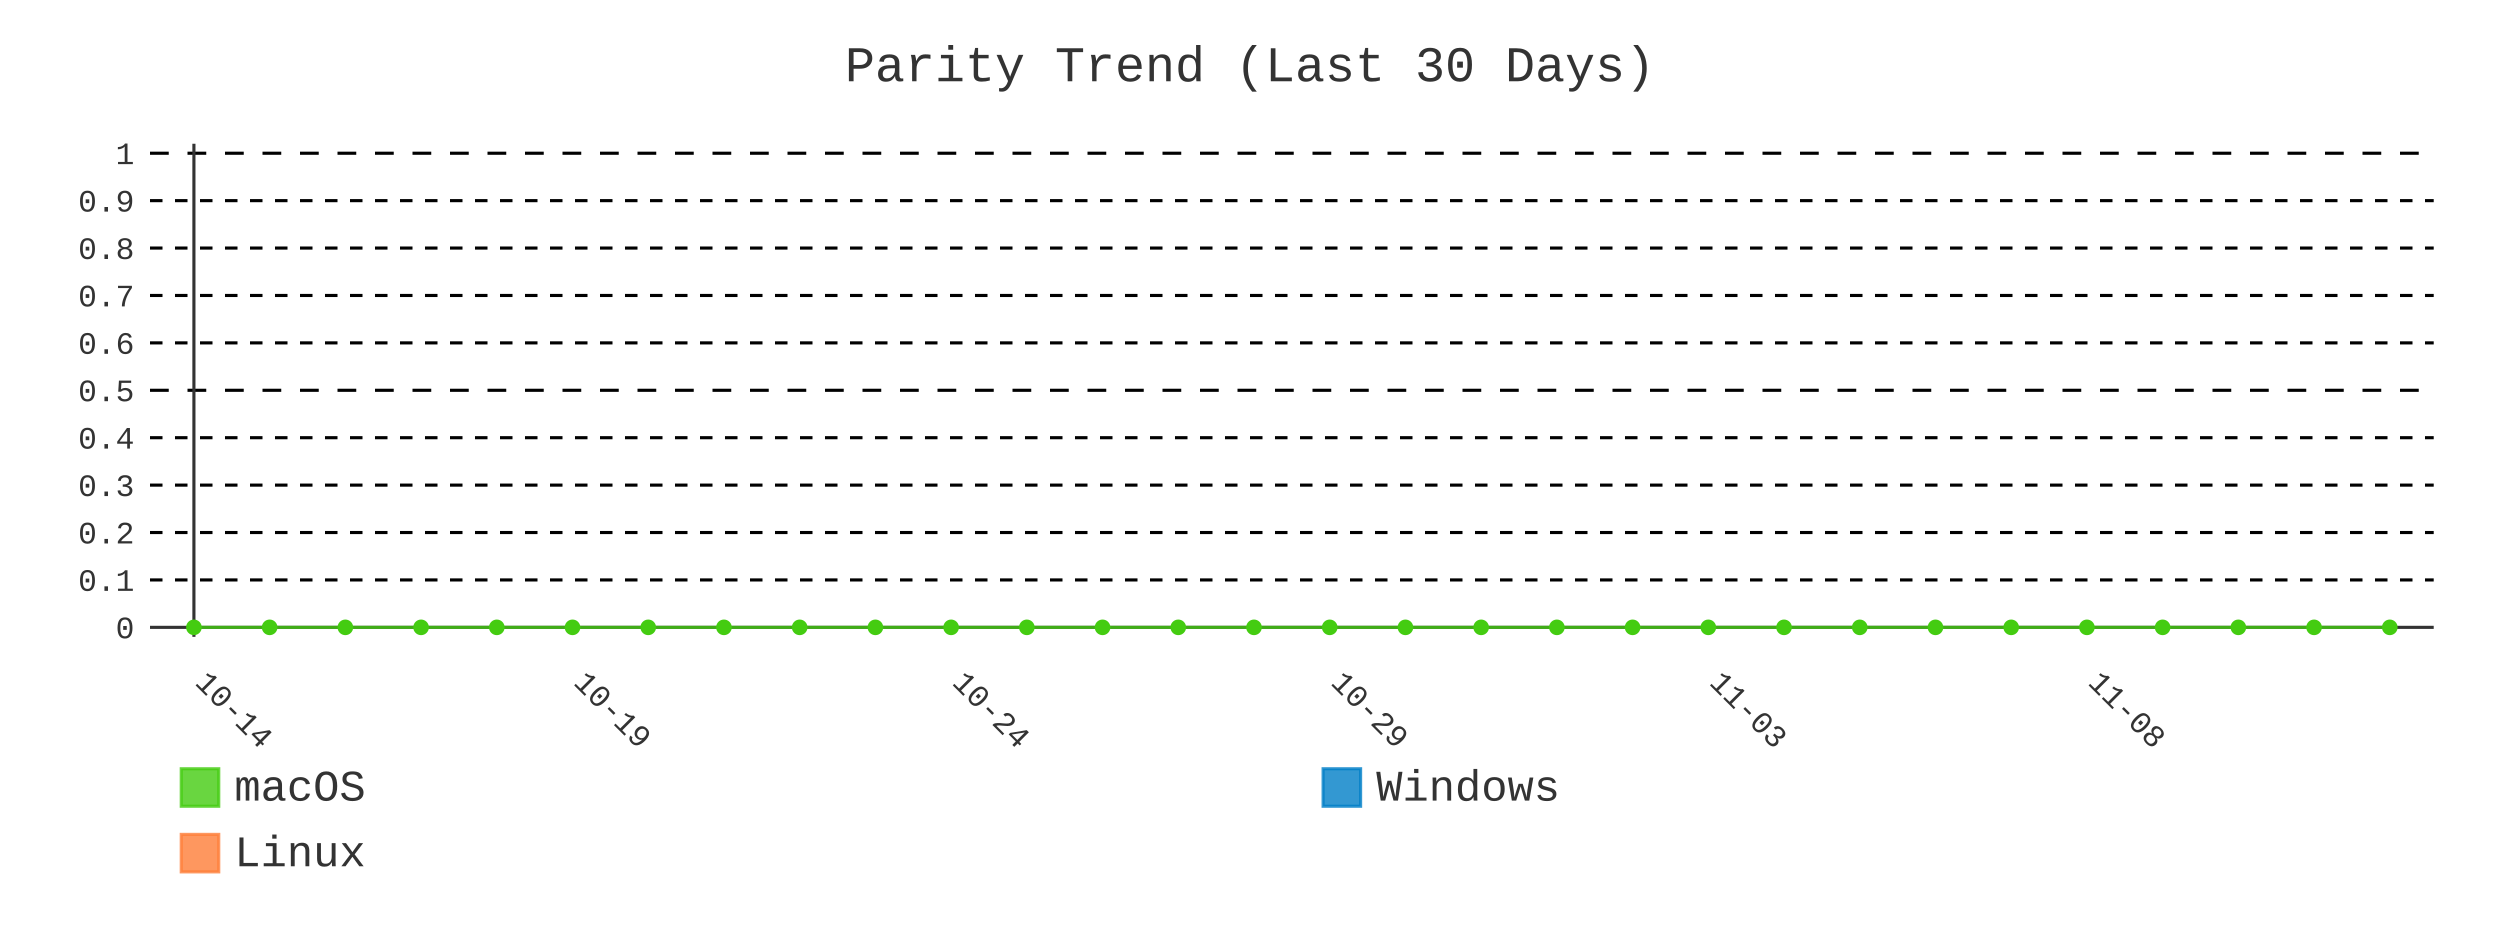
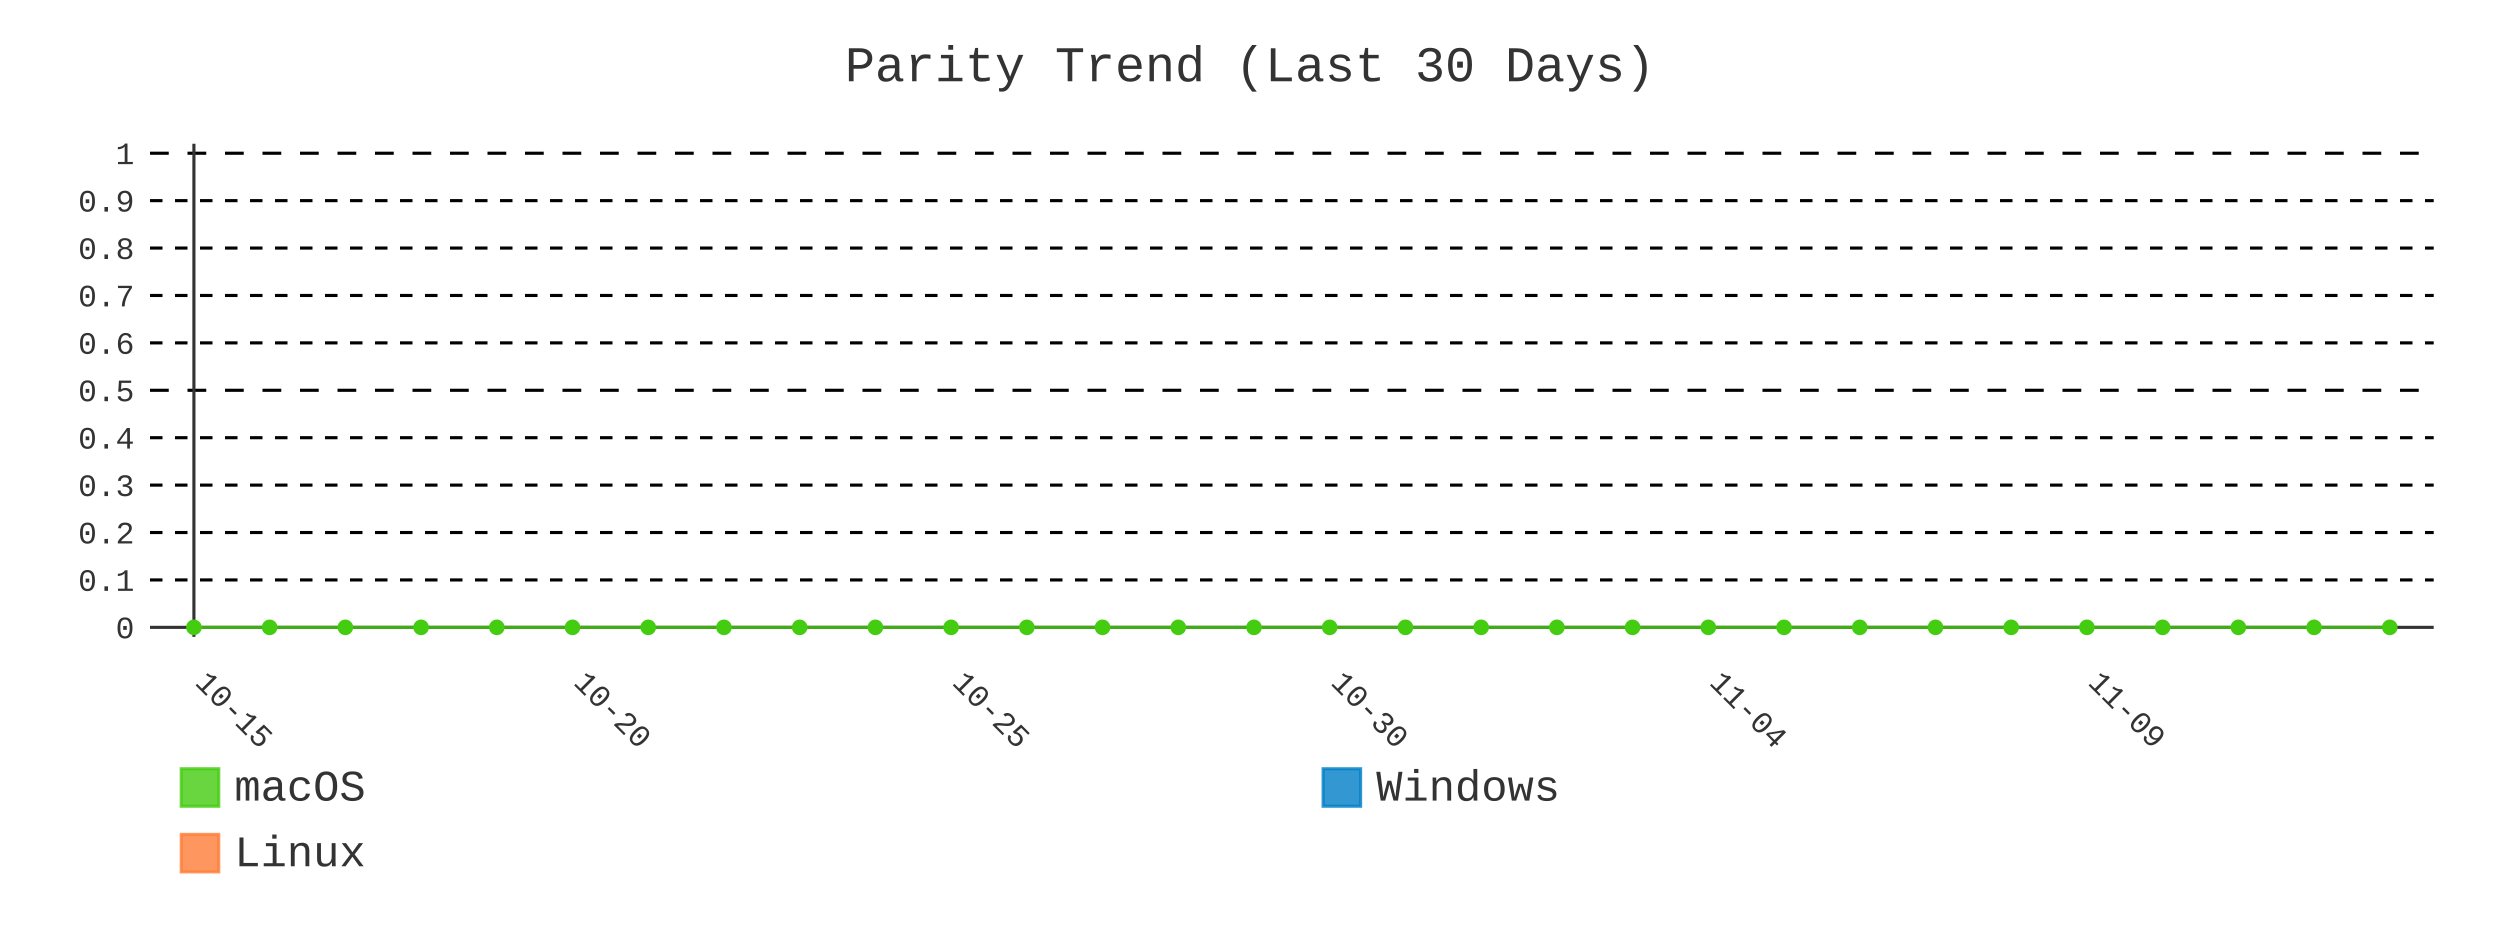
- <svg xmlns="http://www.w3.org/2000/svg" id="chart-b453b78b-152a-46ba-bb19-d996aa162ffc" class="pygal-chart" viewBox="0 0 800 300">
+ <svg xmlns="http://www.w3.org/2000/svg" id="chart-d89a32c8-8557-4791-97ab-9671c4768f70" class="pygal-chart" viewBox="0 0 800 300">
  <defs>
-     <style type="text/css">#chart-b453b78b-152a-46ba-bb19-d996aa162ffc{-webkit-user-select:none;-webkit-font-smoothing:antialiased;font-family:Consolas,"Liberation Mono",Menlo,Courier,monospace}#chart-b453b78b-152a-46ba-bb19-d996aa162ffc .title{font-family:Consolas,"Liberation Mono",Menlo,Courier,monospace;font-size:16px}#chart-b453b78b-152a-46ba-bb19-d996aa162ffc .legends .legend text{font-family:Consolas,"Liberation Mono",Menlo,Courier,monospace;font-size:14px}#chart-b453b78b-152a-46ba-bb19-d996aa162ffc .axis text{font-family:Consolas,"Liberation Mono",Menlo,Courier,monospace;font-size:10px}#chart-b453b78b-152a-46ba-bb19-d996aa162ffc .axis text.major{font-family:Consolas,"Liberation Mono",Menlo,Courier,monospace;font-size:10px}#chart-b453b78b-152a-46ba-bb19-d996aa162ffc .text-overlay text.value{font-family:Consolas,"Liberation Mono",Menlo,Courier,monospace;font-size:16px}#chart-b453b78b-152a-46ba-bb19-d996aa162ffc .text-overlay text.label{font-family:Consolas,"Liberation Mono",Menlo,Courier,monospace;font-size:10px}#chart-b453b78b-152a-46ba-bb19-d996aa162ffc .tooltip{font-family:Consolas,"Liberation Mono",Menlo,Courier,monospace;font-size:14px}#chart-b453b78b-152a-46ba-bb19-d996aa162ffc text.no_data{font-family:Consolas,"Liberation Mono",Menlo,Courier,monospace;font-size:64px}
- #chart-b453b78b-152a-46ba-bb19-d996aa162ffc{background-color:transparent}#chart-b453b78b-152a-46ba-bb19-d996aa162ffc path,#chart-b453b78b-152a-46ba-bb19-d996aa162ffc line,#chart-b453b78b-152a-46ba-bb19-d996aa162ffc rect,#chart-b453b78b-152a-46ba-bb19-d996aa162ffc circle{-webkit-transition:400ms;-moz-transition:400ms;transition:400ms}#chart-b453b78b-152a-46ba-bb19-d996aa162ffc .graph &gt; .background{fill:transparent}#chart-b453b78b-152a-46ba-bb19-d996aa162ffc .plot &gt; .background{fill:transparent}#chart-b453b78b-152a-46ba-bb19-d996aa162ffc .graph{fill:#333}#chart-b453b78b-152a-46ba-bb19-d996aa162ffc text.no_data{fill:#333}#chart-b453b78b-152a-46ba-bb19-d996aa162ffc .title{fill:#333}#chart-b453b78b-152a-46ba-bb19-d996aa162ffc .legends .legend text{fill:#333}#chart-b453b78b-152a-46ba-bb19-d996aa162ffc .legends .legend:hover text{fill:#333}#chart-b453b78b-152a-46ba-bb19-d996aa162ffc .axis .line{stroke:#333}#chart-b453b78b-152a-46ba-bb19-d996aa162ffc .axis .guide.line{stroke:#666}#chart-b453b78b-152a-46ba-bb19-d996aa162ffc .axis .major.line{stroke:#333}#chart-b453b78b-152a-46ba-bb19-d996aa162ffc .axis text.major{fill:#333}#chart-b453b78b-152a-46ba-bb19-d996aa162ffc .axis.y .guides:hover .guide.line,#chart-b453b78b-152a-46ba-bb19-d996aa162ffc .line-graph .axis.x .guides:hover .guide.line,#chart-b453b78b-152a-46ba-bb19-d996aa162ffc .stackedline-graph .axis.x .guides:hover .guide.line,#chart-b453b78b-152a-46ba-bb19-d996aa162ffc .xy-graph .axis.x .guides:hover .guide.line{stroke:#333}#chart-b453b78b-152a-46ba-bb19-d996aa162ffc .axis .guides:hover text{fill:#333}#chart-b453b78b-152a-46ba-bb19-d996aa162ffc .reactive{fill-opacity:.8;stroke-opacity:.8;stroke-width:1}#chart-b453b78b-152a-46ba-bb19-d996aa162ffc .ci{stroke:#333}#chart-b453b78b-152a-46ba-bb19-d996aa162ffc .reactive.active,#chart-b453b78b-152a-46ba-bb19-d996aa162ffc .active .reactive{fill-opacity:.9;stroke-opacity:.9;stroke-width:4}#chart-b453b78b-152a-46ba-bb19-d996aa162ffc .ci .reactive.active{stroke-width:1.5}#chart-b453b78b-152a-46ba-bb19-d996aa162ffc .series text{fill:#333}#chart-b453b78b-152a-46ba-bb19-d996aa162ffc .tooltip rect{fill:transparent;stroke:#333;-webkit-transition:opacity 400ms;-moz-transition:opacity 400ms;transition:opacity 400ms}#chart-b453b78b-152a-46ba-bb19-d996aa162ffc .tooltip .label{fill:#333}#chart-b453b78b-152a-46ba-bb19-d996aa162ffc .tooltip .label{fill:#333}#chart-b453b78b-152a-46ba-bb19-d996aa162ffc .tooltip .legend{font-size:.8em;fill:#666}#chart-b453b78b-152a-46ba-bb19-d996aa162ffc .tooltip .x_label{font-size:.6em;fill:#333}#chart-b453b78b-152a-46ba-bb19-d996aa162ffc .tooltip .xlink{font-size:.5em;text-decoration:underline}#chart-b453b78b-152a-46ba-bb19-d996aa162ffc .tooltip .value{font-size:1.5em}#chart-b453b78b-152a-46ba-bb19-d996aa162ffc .bound{font-size:.5em}#chart-b453b78b-152a-46ba-bb19-d996aa162ffc .max-value{font-size:.75em;fill:#666}#chart-b453b78b-152a-46ba-bb19-d996aa162ffc .map-element{fill:transparent;stroke:#666 !important}#chart-b453b78b-152a-46ba-bb19-d996aa162ffc .map-element .reactive{fill-opacity:inherit;stroke-opacity:inherit}#chart-b453b78b-152a-46ba-bb19-d996aa162ffc .color-0,#chart-b453b78b-152a-46ba-bb19-d996aa162ffc .color-0 a:visited{stroke:#4c1;fill:#4c1}#chart-b453b78b-152a-46ba-bb19-d996aa162ffc .color-1,#chart-b453b78b-152a-46ba-bb19-d996aa162ffc .color-1 a:visited{stroke:#007ec6;fill:#007ec6}#chart-b453b78b-152a-46ba-bb19-d996aa162ffc .color-2,#chart-b453b78b-152a-46ba-bb19-d996aa162ffc .color-2 a:visited{stroke:#fe7d37;fill:#fe7d37}#chart-b453b78b-152a-46ba-bb19-d996aa162ffc .text-overlay .color-0 text{fill:black}#chart-b453b78b-152a-46ba-bb19-d996aa162ffc .text-overlay .color-1 text{fill:black}#chart-b453b78b-152a-46ba-bb19-d996aa162ffc .text-overlay .color-2 text{fill:black}#chart-b453b78b-152a-46ba-bb19-d996aa162ffc .series{stroke-width:2}#chart-b453b78b-152a-46ba-bb19-d996aa162ffc .series.serie-0{stroke-width:2}#chart-b453b78b-152a-46ba-bb19-d996aa162ffc .series.serie-1{stroke-width:2}#chart-b453b78b-152a-46ba-bb19-d996aa162ffc .series.serie-2{stroke-width:2}
- #chart-b453b78b-152a-46ba-bb19-d996aa162ffc text.no_data{text-anchor:middle}#chart-b453b78b-152a-46ba-bb19-d996aa162ffc .guide.line{fill:none}#chart-b453b78b-152a-46ba-bb19-d996aa162ffc .centered{text-anchor:middle}#chart-b453b78b-152a-46ba-bb19-d996aa162ffc .title{text-anchor:middle}#chart-b453b78b-152a-46ba-bb19-d996aa162ffc .legends .legend text{fill-opacity:1}#chart-b453b78b-152a-46ba-bb19-d996aa162ffc .axis.x text{text-anchor:middle}#chart-b453b78b-152a-46ba-bb19-d996aa162ffc .axis.x:not(.web) text[transform]{text-anchor:start}#chart-b453b78b-152a-46ba-bb19-d996aa162ffc .axis.x:not(.web) text[transform].backwards{text-anchor:end}#chart-b453b78b-152a-46ba-bb19-d996aa162ffc .axis.y text{text-anchor:end}#chart-b453b78b-152a-46ba-bb19-d996aa162ffc .axis.y text[transform].backwards{text-anchor:start}#chart-b453b78b-152a-46ba-bb19-d996aa162ffc .axis.y2 text{text-anchor:start}#chart-b453b78b-152a-46ba-bb19-d996aa162ffc .axis.y2 text[transform].backwards{text-anchor:end}#chart-b453b78b-152a-46ba-bb19-d996aa162ffc .axis .guide.line{stroke-dasharray:4,4;stroke:black}#chart-b453b78b-152a-46ba-bb19-d996aa162ffc .axis .major.guide.line{stroke-dasharray:6,6;stroke:black}#chart-b453b78b-152a-46ba-bb19-d996aa162ffc .horizontal .axis.y .guide.line,#chart-b453b78b-152a-46ba-bb19-d996aa162ffc .horizontal .axis.y2 .guide.line,#chart-b453b78b-152a-46ba-bb19-d996aa162ffc .vertical .axis.x .guide.line{opacity:0}#chart-b453b78b-152a-46ba-bb19-d996aa162ffc .horizontal .axis.always_show .guide.line,#chart-b453b78b-152a-46ba-bb19-d996aa162ffc .vertical .axis.always_show .guide.line{opacity:1 !important}#chart-b453b78b-152a-46ba-bb19-d996aa162ffc .axis.y .guides:hover .guide.line,#chart-b453b78b-152a-46ba-bb19-d996aa162ffc .axis.y2 .guides:hover .guide.line,#chart-b453b78b-152a-46ba-bb19-d996aa162ffc .axis.x .guides:hover .guide.line{opacity:1}#chart-b453b78b-152a-46ba-bb19-d996aa162ffc .axis .guides:hover text{opacity:1}#chart-b453b78b-152a-46ba-bb19-d996aa162ffc .nofill{fill:none}#chart-b453b78b-152a-46ba-bb19-d996aa162ffc .subtle-fill{fill-opacity:.2}#chart-b453b78b-152a-46ba-bb19-d996aa162ffc .dot{stroke-width:1px;fill-opacity:1;stroke-opacity:1}#chart-b453b78b-152a-46ba-bb19-d996aa162ffc .dot.active{stroke-width:5px}#chart-b453b78b-152a-46ba-bb19-d996aa162ffc .dot.negative{fill:transparent}#chart-b453b78b-152a-46ba-bb19-d996aa162ffc text,#chart-b453b78b-152a-46ba-bb19-d996aa162ffc tspan{stroke:none !important}#chart-b453b78b-152a-46ba-bb19-d996aa162ffc .series text.active{opacity:1}#chart-b453b78b-152a-46ba-bb19-d996aa162ffc .tooltip rect{fill-opacity:.95;stroke-width:.5}#chart-b453b78b-152a-46ba-bb19-d996aa162ffc .tooltip text{fill-opacity:1}#chart-b453b78b-152a-46ba-bb19-d996aa162ffc .showable{visibility:hidden}#chart-b453b78b-152a-46ba-bb19-d996aa162ffc .showable.shown{visibility:visible}#chart-b453b78b-152a-46ba-bb19-d996aa162ffc .gauge-background{fill:rgba(229,229,229,1);stroke:none}#chart-b453b78b-152a-46ba-bb19-d996aa162ffc .bg-lines{stroke:transparent;stroke-width:2px}</style>
+     <style type="text/css">#chart-d89a32c8-8557-4791-97ab-9671c4768f70{-webkit-user-select:none;-webkit-font-smoothing:antialiased;font-family:Consolas,"Liberation Mono",Menlo,Courier,monospace}#chart-d89a32c8-8557-4791-97ab-9671c4768f70 .title{font-family:Consolas,"Liberation Mono",Menlo,Courier,monospace;font-size:16px}#chart-d89a32c8-8557-4791-97ab-9671c4768f70 .legends .legend text{font-family:Consolas,"Liberation Mono",Menlo,Courier,monospace;font-size:14px}#chart-d89a32c8-8557-4791-97ab-9671c4768f70 .axis text{font-family:Consolas,"Liberation Mono",Menlo,Courier,monospace;font-size:10px}#chart-d89a32c8-8557-4791-97ab-9671c4768f70 .axis text.major{font-family:Consolas,"Liberation Mono",Menlo,Courier,monospace;font-size:10px}#chart-d89a32c8-8557-4791-97ab-9671c4768f70 .text-overlay text.value{font-family:Consolas,"Liberation Mono",Menlo,Courier,monospace;font-size:16px}#chart-d89a32c8-8557-4791-97ab-9671c4768f70 .text-overlay text.label{font-family:Consolas,"Liberation Mono",Menlo,Courier,monospace;font-size:10px}#chart-d89a32c8-8557-4791-97ab-9671c4768f70 .tooltip{font-family:Consolas,"Liberation Mono",Menlo,Courier,monospace;font-size:14px}#chart-d89a32c8-8557-4791-97ab-9671c4768f70 text.no_data{font-family:Consolas,"Liberation Mono",Menlo,Courier,monospace;font-size:64px}
+ #chart-d89a32c8-8557-4791-97ab-9671c4768f70{background-color:transparent}#chart-d89a32c8-8557-4791-97ab-9671c4768f70 path,#chart-d89a32c8-8557-4791-97ab-9671c4768f70 line,#chart-d89a32c8-8557-4791-97ab-9671c4768f70 rect,#chart-d89a32c8-8557-4791-97ab-9671c4768f70 circle{-webkit-transition:400ms;-moz-transition:400ms;transition:400ms}#chart-d89a32c8-8557-4791-97ab-9671c4768f70 .graph &gt; .background{fill:transparent}#chart-d89a32c8-8557-4791-97ab-9671c4768f70 .plot &gt; .background{fill:transparent}#chart-d89a32c8-8557-4791-97ab-9671c4768f70 .graph{fill:#333}#chart-d89a32c8-8557-4791-97ab-9671c4768f70 text.no_data{fill:#333}#chart-d89a32c8-8557-4791-97ab-9671c4768f70 .title{fill:#333}#chart-d89a32c8-8557-4791-97ab-9671c4768f70 .legends .legend text{fill:#333}#chart-d89a32c8-8557-4791-97ab-9671c4768f70 .legends .legend:hover text{fill:#333}#chart-d89a32c8-8557-4791-97ab-9671c4768f70 .axis .line{stroke:#333}#chart-d89a32c8-8557-4791-97ab-9671c4768f70 .axis .guide.line{stroke:#666}#chart-d89a32c8-8557-4791-97ab-9671c4768f70 .axis .major.line{stroke:#333}#chart-d89a32c8-8557-4791-97ab-9671c4768f70 .axis text.major{fill:#333}#chart-d89a32c8-8557-4791-97ab-9671c4768f70 .axis.y .guides:hover .guide.line,#chart-d89a32c8-8557-4791-97ab-9671c4768f70 .line-graph .axis.x .guides:hover .guide.line,#chart-d89a32c8-8557-4791-97ab-9671c4768f70 .stackedline-graph .axis.x .guides:hover .guide.line,#chart-d89a32c8-8557-4791-97ab-9671c4768f70 .xy-graph .axis.x .guides:hover .guide.line{stroke:#333}#chart-d89a32c8-8557-4791-97ab-9671c4768f70 .axis .guides:hover text{fill:#333}#chart-d89a32c8-8557-4791-97ab-9671c4768f70 .reactive{fill-opacity:.8;stroke-opacity:.8;stroke-width:1}#chart-d89a32c8-8557-4791-97ab-9671c4768f70 .ci{stroke:#333}#chart-d89a32c8-8557-4791-97ab-9671c4768f70 .reactive.active,#chart-d89a32c8-8557-4791-97ab-9671c4768f70 .active .reactive{fill-opacity:.9;stroke-opacity:.9;stroke-width:4}#chart-d89a32c8-8557-4791-97ab-9671c4768f70 .ci .reactive.active{stroke-width:1.5}#chart-d89a32c8-8557-4791-97ab-9671c4768f70 .series text{fill:#333}#chart-d89a32c8-8557-4791-97ab-9671c4768f70 .tooltip rect{fill:transparent;stroke:#333;-webkit-transition:opacity 400ms;-moz-transition:opacity 400ms;transition:opacity 400ms}#chart-d89a32c8-8557-4791-97ab-9671c4768f70 .tooltip .label{fill:#333}#chart-d89a32c8-8557-4791-97ab-9671c4768f70 .tooltip .label{fill:#333}#chart-d89a32c8-8557-4791-97ab-9671c4768f70 .tooltip .legend{font-size:.8em;fill:#666}#chart-d89a32c8-8557-4791-97ab-9671c4768f70 .tooltip .x_label{font-size:.6em;fill:#333}#chart-d89a32c8-8557-4791-97ab-9671c4768f70 .tooltip .xlink{font-size:.5em;text-decoration:underline}#chart-d89a32c8-8557-4791-97ab-9671c4768f70 .tooltip .value{font-size:1.5em}#chart-d89a32c8-8557-4791-97ab-9671c4768f70 .bound{font-size:.5em}#chart-d89a32c8-8557-4791-97ab-9671c4768f70 .max-value{font-size:.75em;fill:#666}#chart-d89a32c8-8557-4791-97ab-9671c4768f70 .map-element{fill:transparent;stroke:#666 !important}#chart-d89a32c8-8557-4791-97ab-9671c4768f70 .map-element .reactive{fill-opacity:inherit;stroke-opacity:inherit}#chart-d89a32c8-8557-4791-97ab-9671c4768f70 .color-0,#chart-d89a32c8-8557-4791-97ab-9671c4768f70 .color-0 a:visited{stroke:#4c1;fill:#4c1}#chart-d89a32c8-8557-4791-97ab-9671c4768f70 .color-1,#chart-d89a32c8-8557-4791-97ab-9671c4768f70 .color-1 a:visited{stroke:#007ec6;fill:#007ec6}#chart-d89a32c8-8557-4791-97ab-9671c4768f70 .color-2,#chart-d89a32c8-8557-4791-97ab-9671c4768f70 .color-2 a:visited{stroke:#fe7d37;fill:#fe7d37}#chart-d89a32c8-8557-4791-97ab-9671c4768f70 .text-overlay .color-0 text{fill:black}#chart-d89a32c8-8557-4791-97ab-9671c4768f70 .text-overlay .color-1 text{fill:black}#chart-d89a32c8-8557-4791-97ab-9671c4768f70 .text-overlay .color-2 text{fill:black}#chart-d89a32c8-8557-4791-97ab-9671c4768f70 .series{stroke-width:2}#chart-d89a32c8-8557-4791-97ab-9671c4768f70 .series.serie-0{stroke-width:2}#chart-d89a32c8-8557-4791-97ab-9671c4768f70 .series.serie-1{stroke-width:2}#chart-d89a32c8-8557-4791-97ab-9671c4768f70 .series.serie-2{stroke-width:2}
+ #chart-d89a32c8-8557-4791-97ab-9671c4768f70 text.no_data{text-anchor:middle}#chart-d89a32c8-8557-4791-97ab-9671c4768f70 .guide.line{fill:none}#chart-d89a32c8-8557-4791-97ab-9671c4768f70 .centered{text-anchor:middle}#chart-d89a32c8-8557-4791-97ab-9671c4768f70 .title{text-anchor:middle}#chart-d89a32c8-8557-4791-97ab-9671c4768f70 .legends .legend text{fill-opacity:1}#chart-d89a32c8-8557-4791-97ab-9671c4768f70 .axis.x text{text-anchor:middle}#chart-d89a32c8-8557-4791-97ab-9671c4768f70 .axis.x:not(.web) text[transform]{text-anchor:start}#chart-d89a32c8-8557-4791-97ab-9671c4768f70 .axis.x:not(.web) text[transform].backwards{text-anchor:end}#chart-d89a32c8-8557-4791-97ab-9671c4768f70 .axis.y text{text-anchor:end}#chart-d89a32c8-8557-4791-97ab-9671c4768f70 .axis.y text[transform].backwards{text-anchor:start}#chart-d89a32c8-8557-4791-97ab-9671c4768f70 .axis.y2 text{text-anchor:start}#chart-d89a32c8-8557-4791-97ab-9671c4768f70 .axis.y2 text[transform].backwards{text-anchor:end}#chart-d89a32c8-8557-4791-97ab-9671c4768f70 .axis .guide.line{stroke-dasharray:4,4;stroke:black}#chart-d89a32c8-8557-4791-97ab-9671c4768f70 .axis .major.guide.line{stroke-dasharray:6,6;stroke:black}#chart-d89a32c8-8557-4791-97ab-9671c4768f70 .horizontal .axis.y .guide.line,#chart-d89a32c8-8557-4791-97ab-9671c4768f70 .horizontal .axis.y2 .guide.line,#chart-d89a32c8-8557-4791-97ab-9671c4768f70 .vertical .axis.x .guide.line{opacity:0}#chart-d89a32c8-8557-4791-97ab-9671c4768f70 .horizontal .axis.always_show .guide.line,#chart-d89a32c8-8557-4791-97ab-9671c4768f70 .vertical .axis.always_show .guide.line{opacity:1 !important}#chart-d89a32c8-8557-4791-97ab-9671c4768f70 .axis.y .guides:hover .guide.line,#chart-d89a32c8-8557-4791-97ab-9671c4768f70 .axis.y2 .guides:hover .guide.line,#chart-d89a32c8-8557-4791-97ab-9671c4768f70 .axis.x .guides:hover .guide.line{opacity:1}#chart-d89a32c8-8557-4791-97ab-9671c4768f70 .axis .guides:hover text{opacity:1}#chart-d89a32c8-8557-4791-97ab-9671c4768f70 .nofill{fill:none}#chart-d89a32c8-8557-4791-97ab-9671c4768f70 .subtle-fill{fill-opacity:.2}#chart-d89a32c8-8557-4791-97ab-9671c4768f70 .dot{stroke-width:1px;fill-opacity:1;stroke-opacity:1}#chart-d89a32c8-8557-4791-97ab-9671c4768f70 .dot.active{stroke-width:5px}#chart-d89a32c8-8557-4791-97ab-9671c4768f70 .dot.negative{fill:transparent}#chart-d89a32c8-8557-4791-97ab-9671c4768f70 text,#chart-d89a32c8-8557-4791-97ab-9671c4768f70 tspan{stroke:none !important}#chart-d89a32c8-8557-4791-97ab-9671c4768f70 .series text.active{opacity:1}#chart-d89a32c8-8557-4791-97ab-9671c4768f70 .tooltip rect{fill-opacity:.95;stroke-width:.5}#chart-d89a32c8-8557-4791-97ab-9671c4768f70 .tooltip text{fill-opacity:1}#chart-d89a32c8-8557-4791-97ab-9671c4768f70 .showable{visibility:hidden}#chart-d89a32c8-8557-4791-97ab-9671c4768f70 .showable.shown{visibility:visible}#chart-d89a32c8-8557-4791-97ab-9671c4768f70 .gauge-background{fill:rgba(229,229,229,1);stroke:none}#chart-d89a32c8-8557-4791-97ab-9671c4768f70 .bg-lines{stroke:transparent;stroke-width:2px}</style>
  </defs>
  <g class="graph line-graph vertical">
    <rect x="0" y="0" width="800" height="300" class="background" />
    <g transform="translate(48, 46)" class="plot">
      <rect x="0" y="0" width="730.787" height="157.787" class="background" />
      <g class="axis y always_show">
        <g class="guides">
          <path d="M0 154.752 h730.787" class="axis major line" />
          <text x="-5" y="158.252" class="major">0</text>
        </g>
        <g class="guides">
          <path d="M0 139.581 h730.787" class="guide line" />
          <text x="-5" y="143.081" class="">0.1</text>
        </g>
        <g class="guides">
          <path d="M0 124.409 h730.787" class="guide line" />
          <text x="-5" y="127.909" class="">0.2</text>
        </g>
        <g class="guides">
          <path d="M0 109.237 h730.787" class="guide line" />
          <text x="-5" y="112.737" class="">0.3</text>
        </g>
        <g class="guides">
          <path d="M0 94.065 h730.787" class="guide line" />
          <text x="-5" y="97.565" class="">0.4</text>
        </g>
        <g class="guides">
          <path d="M0 78.893 h730.787" class="major guide line" />
          <text x="-5" y="82.393" class="major">0.5</text>
        </g>
        <g class="guides">
          <path d="M0 63.722 h730.787" class="guide line" />
          <text x="-5" y="67.222" class="">0.6</text>
        </g>
        <g class="guides">
          <path d="M0 48.55 h730.787" class="guide line" />
          <text x="-5" y="52.05" class="">0.7</text>
        </g>
        <g class="guides">
          <path d="M0 33.378 h730.787" class="guide line" />
          <text x="-5" y="36.878" class="">0.8</text>
        </g>
        <g class="guides">
          <path d="M0 18.206 h730.787" class="guide line" />
          <text x="-5" y="21.706" class="">0.9</text>
        </g>
        <g class="guides">
          <path d="M0 3.034 h730.787" class="major guide line" />
          <text x="-5" y="6.534" class="major">1</text>
        </g>
      </g>
      <g class="axis x">
        <g class="guides">
          <path d="M14.054 0 v157.787" class="major line" />
-           <text x="14.054" y="172.787" class="major" transform="rotate(45 14.05359 172.7868)">10-14</text>
+           <text x="14.054" y="172.787" class="major" transform="rotate(45 14.05359 172.7868)">10-15</text>
        </g>
        <g class="guides">
          <path d="M135.205 0 v157.787" class="major guide line" />
-           <text x="135.205" y="172.787" class="major" transform="rotate(45 135.2052 172.7868)">10-19</text>
+           <text x="135.205" y="172.787" class="major" transform="rotate(45 135.2052 172.7868)">10-20</text>
        </g>
        <g class="guides">
          <path d="M256.357 0 v157.787" class="major guide line" />
-           <text x="256.357" y="172.787" class="major" transform="rotate(45 256.3569 172.7868)">10-24</text>
+           <text x="256.357" y="172.787" class="major" transform="rotate(45 256.3569 172.7868)">10-25</text>
        </g>
        <g class="guides">
          <path d="M377.509 0 v157.787" class="major guide line" />
-           <text x="377.509" y="172.787" class="major" transform="rotate(45 377.5086 172.7868)">10-29</text>
+           <text x="377.509" y="172.787" class="major" transform="rotate(45 377.5086 172.7868)">10-30</text>
        </g>
        <g class="guides">
          <path d="M498.66 0 v157.787" class="major guide line" />
-           <text x="498.66" y="172.787" class="major" transform="rotate(45 498.6602 172.7868)">11-03</text>
+           <text x="498.66" y="172.787" class="major" transform="rotate(45 498.6602 172.7868)">11-04</text>
        </g>
        <g class="guides">
          <path d="M619.812 0 v157.787" class="major guide line" />
-           <text x="619.812" y="172.787" class="major" transform="rotate(45 619.8119 172.7868)">11-08</text>
+           <text x="619.812" y="172.787" class="major" transform="rotate(45 619.8119 172.7868)">11-09</text>
        </g>
      </g>
      <g class="series serie-0 color-0">
        <path d="M14.054 154.752 L38.284 154.752 62.514 154.752 86.745 154.752 110.975 154.752 135.205 154.752 159.436 154.752 183.666 154.752 207.896 154.752 232.127 154.752 256.357 154.752 280.587 154.752 304.818 154.752 329.048 154.752 353.278 154.752 377.509 154.752 401.739 154.752 425.969 154.752 450.2 154.752 474.43 154.752 498.66 154.752 522.891 154.752 547.121 154.752 571.351 154.752 595.582 154.752 619.812 154.752 644.042 154.752 668.273 154.752 692.503 154.752 716.733 154.752" class="line reactive nofill" />
      </g>
      <g class="series serie-1 color-1" />
      <g class="series serie-2 color-2" />
    </g>
    <g class="titles">
      <text x="400.0" y="26" class="title plot_title">Parity Trend (Last 30 Days)</text>
    </g>
    <g transform="translate(48, 46)" class="plot overlay">
      <g class="series serie-0 color-0">
        <g class="dots">
          <circle cx="14.054" cy="154.752" r="2" class="dot reactive tooltip-trigger" />
        </g>
        <g class="dots">
          <circle cx="38.284" cy="154.752" r="2" class="dot reactive tooltip-trigger" />
        </g>
        <g class="dots">
          <circle cx="62.514" cy="154.752" r="2" class="dot reactive tooltip-trigger" />
        </g>
        <g class="dots">
          <circle cx="86.745" cy="154.752" r="2" class="dot reactive tooltip-trigger" />
        </g>
        <g class="dots">
          <circle cx="110.975" cy="154.752" r="2" class="dot reactive tooltip-trigger" />
        </g>
        <g class="dots">
          <circle cx="135.205" cy="154.752" r="2" class="dot reactive tooltip-trigger" />
        </g>
        <g class="dots">
          <circle cx="159.436" cy="154.752" r="2" class="dot reactive tooltip-trigger" />
        </g>
        <g class="dots">
          <circle cx="183.666" cy="154.752" r="2" class="dot reactive tooltip-trigger" />
        </g>
        <g class="dots">
          <circle cx="207.896" cy="154.752" r="2" class="dot reactive tooltip-trigger" />
        </g>
        <g class="dots">
          <circle cx="232.127" cy="154.752" r="2" class="dot reactive tooltip-trigger" />
        </g>
        <g class="dots">
          <circle cx="256.357" cy="154.752" r="2" class="dot reactive tooltip-trigger" />
        </g>
        <g class="dots">
          <circle cx="280.587" cy="154.752" r="2" class="dot reactive tooltip-trigger" />
        </g>
        <g class="dots">
          <circle cx="304.818" cy="154.752" r="2" class="dot reactive tooltip-trigger" />
        </g>
        <g class="dots">
          <circle cx="329.048" cy="154.752" r="2" class="dot reactive tooltip-trigger" />
        </g>
        <g class="dots">
          <circle cx="353.278" cy="154.752" r="2" class="dot reactive tooltip-trigger" />
        </g>
        <g class="dots">
          <circle cx="377.509" cy="154.752" r="2" class="dot reactive tooltip-trigger" />
        </g>
        <g class="dots">
          <circle cx="401.739" cy="154.752" r="2" class="dot reactive tooltip-trigger" />
        </g>
        <g class="dots">
          <circle cx="425.969" cy="154.752" r="2" class="dot reactive tooltip-trigger" />
        </g>
        <g class="dots">
          <circle cx="450.2" cy="154.752" r="2" class="dot reactive tooltip-trigger" />
        </g>
        <g class="dots">
          <circle cx="474.43" cy="154.752" r="2" class="dot reactive tooltip-trigger" />
        </g>
        <g class="dots">
          <circle cx="498.66" cy="154.752" r="2" class="dot reactive tooltip-trigger" />
        </g>
        <g class="dots">
          <circle cx="522.891" cy="154.752" r="2" class="dot reactive tooltip-trigger" />
        </g>
        <g class="dots">
          <circle cx="547.121" cy="154.752" r="2" class="dot reactive tooltip-trigger" />
        </g>
        <g class="dots">
          <circle cx="571.351" cy="154.752" r="2" class="dot reactive tooltip-trigger" />
        </g>
        <g class="dots">
          <circle cx="595.582" cy="154.752" r="2" class="dot reactive tooltip-trigger" />
        </g>
        <g class="dots">
          <circle cx="619.812" cy="154.752" r="2" class="dot reactive tooltip-trigger" />
        </g>
        <g class="dots">
          <circle cx="644.042" cy="154.752" r="2" class="dot reactive tooltip-trigger" />
        </g>
        <g class="dots">
          <circle cx="668.273" cy="154.752" r="2" class="dot reactive tooltip-trigger" />
        </g>
        <g class="dots">
          <circle cx="692.503" cy="154.752" r="2" class="dot reactive tooltip-trigger" />
        </g>
        <g class="dots">
          <circle cx="716.733" cy="154.752" r="2" class="dot reactive tooltip-trigger" />
        </g>
      </g>
      <g class="series serie-1 color-1" />
      <g class="series serie-2 color-2" />
    </g>
    <g transform="translate(48, 46)" class="plot text-overlay">
      <g class="series serie-0 color-0" />
      <g class="series serie-1 color-1" />
      <g class="series serie-2 color-2" />
    </g>
    <g transform="translate(48, 46)" class="plot tooltip-overlay">
      <g transform="translate(0 0)" style="opacity: 0" class="tooltip">
        <rect rx="0" ry="0" width="0" height="0" class="tooltip-box" />
        <g class="text" />
      </g>
    </g>
    <g transform="translate(58, 245)" class="legends">
      <g id="activate-serie-0" class="legend reactive activate-serie">
        <rect x="0.0" y="1.0" width="12" height="12" class="color-0 reactive" />
        <text x="17.0" y="11.2">macOS</text>
      </g>
      <g id="activate-serie-1" class="legend reactive activate-serie">
        <rect x="365.393" y="1.0" width="12" height="12" class="color-1 reactive" />
        <text x="382.393" y="11.2">Windows</text>
      </g>
      <g id="activate-serie-2" class="legend reactive activate-serie">
        <rect x="0.0" y="22.0" width="12" height="12" class="color-2 reactive" />
        <text x="17.0" y="32.2">Linux</text>
      </g>
    </g>
  </g>
</svg>
